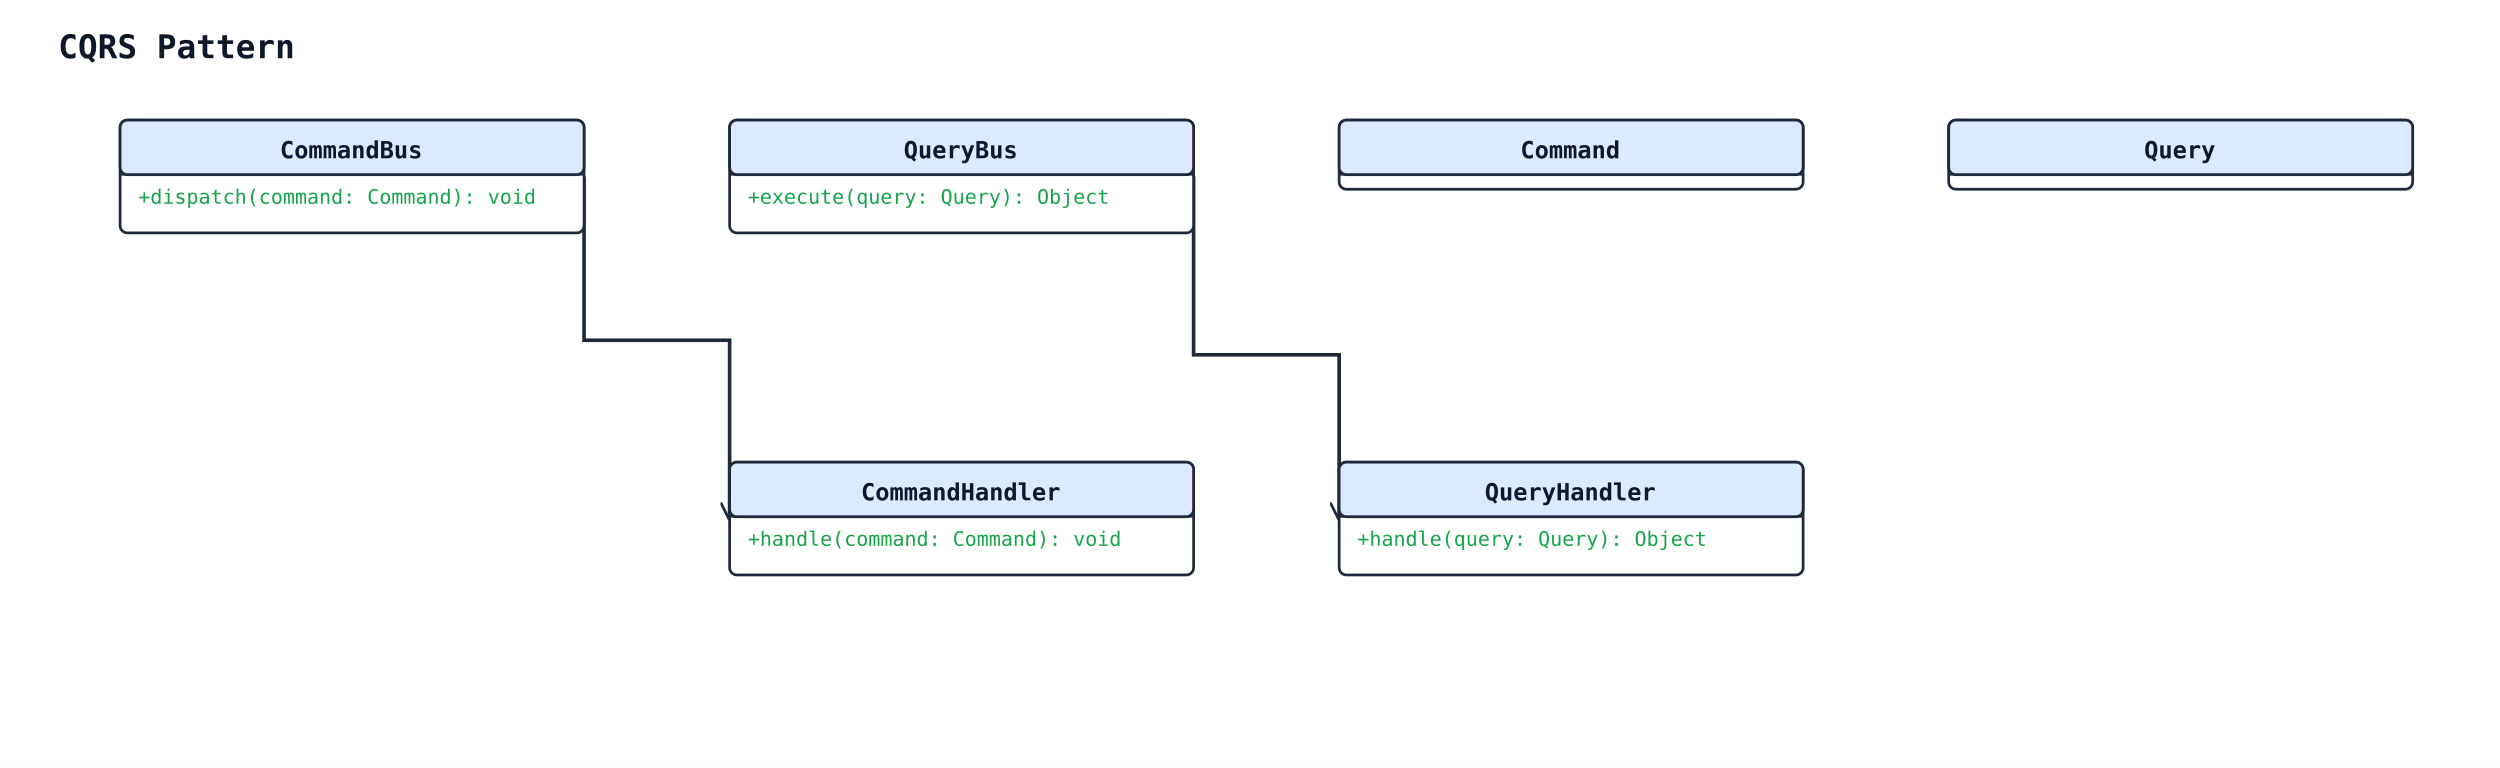
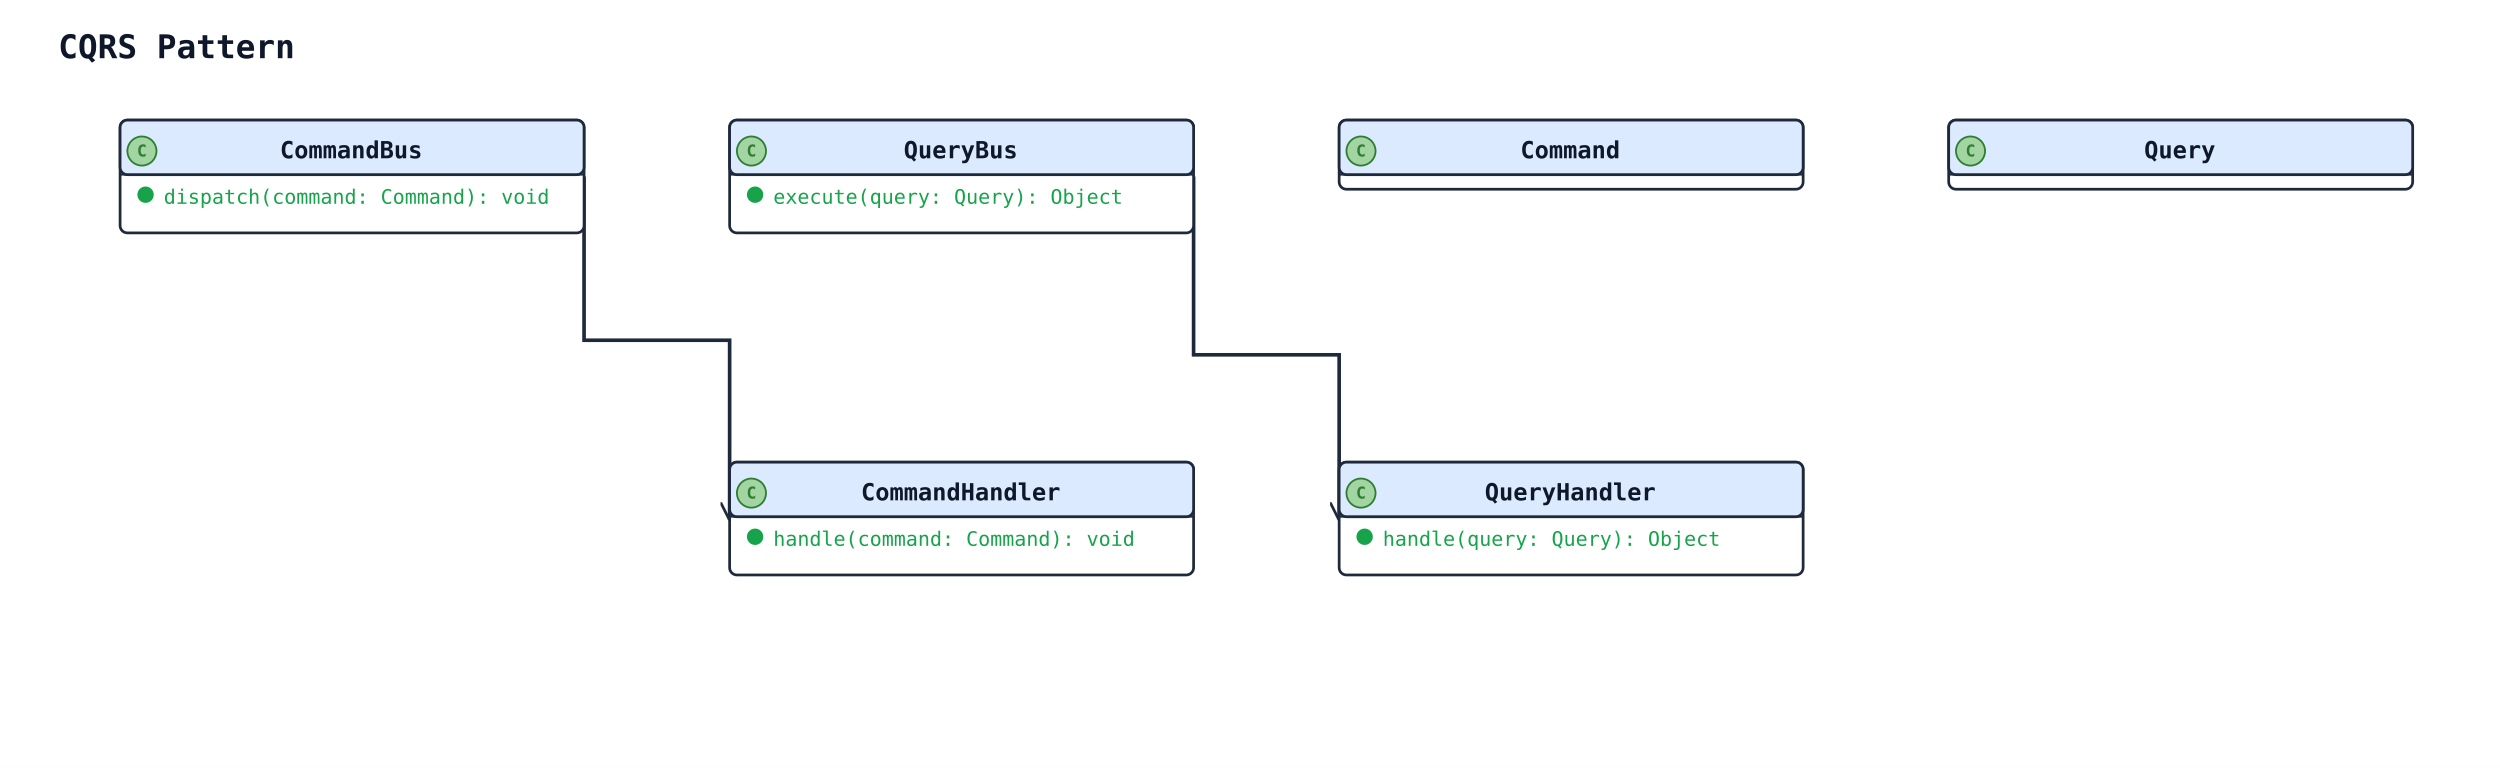
<svg xmlns="http://www.w3.org/2000/svg" width="1374" height="422" viewBox="0 0 1374 422" data-orientation="TopToBottom">
  <rect width="100%" height="100%" fill="#ffffff" />
  <defs>
    <marker id="arrow-open" viewBox="0 0 10 10" refX="9" refY="5" markerWidth="10" markerHeight="10" markerUnits="userSpaceOnUse" orient="auto-start-reverse">
      <path d="M0,0 L10,5 L0,10" fill="none" stroke="#1e293b" stroke-width="1.5" />
    </marker>
    <marker id="arrow-triangle" viewBox="0 0 16 16" refX="15" refY="8" markerWidth="16" markerHeight="16" markerUnits="userSpaceOnUse" orient="auto-start-reverse">
      <polygon points="0,1 14,8 0,15" fill="#ffffff" stroke="#1e293b" stroke-width="1.5" fill-rule="nonzero" />
    </marker>
    <marker id="arrow-diamond-filled" viewBox="0 0 14 10" refX="13" refY="5" markerWidth="14" markerHeight="10" markerUnits="userSpaceOnUse" orient="auto-start-reverse">
      <path d="M0,5 L7,0 L14,5 L7,10 z" fill="#1e293b" stroke="#1e293b" stroke-width="1" />
    </marker>
    <marker id="arrow-diamond-open" viewBox="0 0 14 10" refX="13" refY="5" markerWidth="14" markerHeight="10" markerUnits="userSpaceOnUse" orient="auto-start-reverse">
      <path d="M0,5 L7,0 L14,5 L7,10 z" fill="#ffffff" stroke="#1e293b" stroke-width="1" />
    </marker>
  </defs>
  <defs>
    <marker id="arrow-triangle-filled" viewBox="0 0 12 12" refX="11" refY="6" markerWidth="12" markerHeight="12" markerUnits="userSpaceOnUse" orient="auto-start-reverse">
      <polygon points="0,0 12,6 0,12" fill="#1e293b" stroke="#1e293b" stroke-width="1.5" />
    </marker>
    <marker id="arrow-box-filled" viewBox="0 0 12 12" refX="11" refY="6" markerWidth="12" markerHeight="12" markerUnits="userSpaceOnUse" orient="auto-start-reverse">
      <rect x="2" y="2" width="8" height="8" fill="#1e293b" stroke="#1e293b" stroke-width="1.5" />
    </marker>
    <marker id="arrow-plus" viewBox="0 0 12 12" refX="11" refY="6" markerWidth="12" markerHeight="12" markerUnits="userSpaceOnUse" orient="auto-start-reverse">
      <path d="M6,1 L6,11 M1,6 L11,6" fill="none" stroke="#1e293b" stroke-width="1.8" stroke-linecap="round" />
    </marker>
    <marker id="arrow-cross" viewBox="0 0 12 12" refX="11" refY="6" markerWidth="12" markerHeight="12" markerUnits="userSpaceOnUse" orient="auto-start-reverse">
      <path d="M2,2 L10,10 M10,2 L2,10" fill="none" stroke="#1e293b" stroke-width="1.8" stroke-linecap="round" />
    </marker>
    <marker id="arrow-bracket-open" viewBox="0 0 12 14" refX="11" refY="7" markerWidth="12" markerHeight="14" markerUnits="userSpaceOnUse" orient="auto-start-reverse">
      <path d="M10,1 L4,1 L4,13 L10,13" fill="none" stroke="#1e293b" stroke-width="1.8" stroke-linecap="round" stroke-linejoin="round" />
    </marker>
    <marker id="arrow-circle-open" viewBox="0 0 12 12" refX="11" refY="6" markerWidth="12" markerHeight="12" markerUnits="userSpaceOnUse" orient="auto-start-reverse">
      <circle cx="6" cy="6" r="4" fill="#ffffff" stroke="#1e293b" stroke-width="1.5" />
    </marker>
    <marker id="arrow-circle-filled" viewBox="0 0 12 12" refX="11" refY="6" markerWidth="12" markerHeight="12" markerUnits="userSpaceOnUse" orient="auto-start-reverse">
      <circle cx="6" cy="6" r="4" fill="#1e293b" stroke="#1e293b" stroke-width="1.5" />
    </marker>
    <marker id="arrow-double-open" viewBox="0 0 16 12" refX="15" refY="6" markerWidth="16" markerHeight="12" markerUnits="userSpaceOnUse" orient="auto-start-reverse">
      <path d="M0,1 L8,6 L0,11 M7,1 L15,6 L7,11" fill="none" stroke="#1e293b" stroke-width="1.5" stroke-linejoin="round" />
    </marker>
  </defs>
  <text x="32" y="32" font-family="monospace" font-size="18" font-weight="600" fill="#0f172a">CQRS Pattern</text>
  <polyline class="uml-relation" data-uml-from="CommandBus" data-uml-to="CommandHandler" data-uml-arrow="--&gt;" points="321,97 321,187 401,187 401,285" fill="none" stroke="#1e293b" stroke-width="2" marker-end="url(#arrow-open)" />
  <polyline class="uml-relation" data-uml-from="QueryBus" data-uml-to="QueryHandler" data-uml-arrow="--&gt;" points="656,97 656,195 736,195 736,285" fill="none" stroke="#1e293b" stroke-width="2" marker-end="url(#arrow-open)" />
  <rect x="736" y="66" width="255" height="38" rx="4" ry="4" fill="#ffffff" stroke="#1e293b" stroke-width="1.5" />
  <rect x="736" y="66" width="255" height="30" rx="4" ry="4" fill="#dbeafe" stroke="#1e293b" stroke-width="1.5" />
  <line x1="736" y1="96" x2="991" y2="96" stroke="#1e293b" stroke-width="1" />
+   <circle class="uml-class-badge" cx="748" cy="83" r="8" fill="#A2D5A2" stroke="#2E7D32" stroke-width="1" />
+   <text x="748" y="86" text-anchor="middle" font-family="monospace" font-size="9" font-weight="700" fill="#2E7D32">C</text>
  <text x="863" y="87" text-anchor="middle" font-family="monospace" font-size="13" font-weight="600" fill="#0f172a">Command</text>
  <rect x="1071" y="66" width="255" height="38" rx="4" ry="4" fill="#ffffff" stroke="#1e293b" stroke-width="1.5" />
  <rect x="1071" y="66" width="255" height="30" rx="4" ry="4" fill="#dbeafe" stroke="#1e293b" stroke-width="1.5" />
  <line x1="1071" y1="96" x2="1326" y2="96" stroke="#1e293b" stroke-width="1" />
+   <circle class="uml-class-badge" cx="1083" cy="83" r="8" fill="#A2D5A2" stroke="#2E7D32" stroke-width="1" />
+   <text x="1083" y="86" text-anchor="middle" font-family="monospace" font-size="9" font-weight="700" fill="#2E7D32">C</text>
  <text x="1198" y="87" text-anchor="middle" font-family="monospace" font-size="13" font-weight="600" fill="#0f172a">Query</text>
  <rect x="401" y="254" width="255" height="62" rx="4" ry="4" fill="#ffffff" stroke="#1e293b" stroke-width="1.5" />
  <rect x="401" y="254" width="255" height="30" rx="4" ry="4" fill="#dbeafe" stroke="#1e293b" stroke-width="1.5" />
  <line x1="401" y1="284" x2="656" y2="284" stroke="#1e293b" stroke-width="1" />
+   <circle class="uml-class-badge" cx="413" cy="271" r="8" fill="#A2D5A2" stroke="#2E7D32" stroke-width="1" />
+   <text x="413" y="274" text-anchor="middle" font-family="monospace" font-size="9" font-weight="700" fill="#2E7D32">C</text>
  <text x="528" y="275" text-anchor="middle" font-family="monospace" font-size="13" font-weight="600" fill="#0f172a">CommandHandler</text>
-   <text class="uml-member" data-uml-visibility="public" x="411" y="300" font-family="monospace" font-size="11" fill="#16a34a">+handle(command: Command): void</text>
+   <circle class="uml-vis-glyph" cx="415" cy="295" r="4" fill="#16a34a" stroke="#16a34a" stroke-width="1" />
+   <text class="uml-member" data-uml-visibility="public" x="425" y="300" font-family="monospace" font-size="11" fill="#16a34a">handle(command: Command): void</text>
  <rect x="736" y="254" width="255" height="62" rx="4" ry="4" fill="#ffffff" stroke="#1e293b" stroke-width="1.5" />
  <rect x="736" y="254" width="255" height="30" rx="4" ry="4" fill="#dbeafe" stroke="#1e293b" stroke-width="1.5" />
  <line x1="736" y1="284" x2="991" y2="284" stroke="#1e293b" stroke-width="1" />
+   <circle class="uml-class-badge" cx="748" cy="271" r="8" fill="#A2D5A2" stroke="#2E7D32" stroke-width="1" />
+   <text x="748" y="274" text-anchor="middle" font-family="monospace" font-size="9" font-weight="700" fill="#2E7D32">C</text>
  <text x="863" y="275" text-anchor="middle" font-family="monospace" font-size="13" font-weight="600" fill="#0f172a">QueryHandler</text>
-   <text class="uml-member" data-uml-visibility="public" x="746" y="300" font-family="monospace" font-size="11" fill="#16a34a">+handle(query: Query): Object</text>
+   <circle class="uml-vis-glyph" cx="750" cy="295" r="4" fill="#16a34a" stroke="#16a34a" stroke-width="1" />
+   <text class="uml-member" data-uml-visibility="public" x="760" y="300" font-family="monospace" font-size="11" fill="#16a34a">handle(query: Query): Object</text>
  <rect x="66" y="66" width="255" height="62" rx="4" ry="4" fill="#ffffff" stroke="#1e293b" stroke-width="1.5" />
  <rect x="66" y="66" width="255" height="30" rx="4" ry="4" fill="#dbeafe" stroke="#1e293b" stroke-width="1.5" />
  <line x1="66" y1="96" x2="321" y2="96" stroke="#1e293b" stroke-width="1" />
+   <circle class="uml-class-badge" cx="78" cy="83" r="8" fill="#A2D5A2" stroke="#2E7D32" stroke-width="1" />
+   <text x="78" y="86" text-anchor="middle" font-family="monospace" font-size="9" font-weight="700" fill="#2E7D32">C</text>
  <text x="193" y="87" text-anchor="middle" font-family="monospace" font-size="13" font-weight="600" fill="#0f172a">CommandBus</text>
-   <text class="uml-member" data-uml-visibility="public" x="76" y="112" font-family="monospace" font-size="11" fill="#16a34a">+dispatch(command: Command): void</text>
+   <circle class="uml-vis-glyph" cx="80" cy="107" r="4" fill="#16a34a" stroke="#16a34a" stroke-width="1" />
+   <text class="uml-member" data-uml-visibility="public" x="90" y="112" font-family="monospace" font-size="11" fill="#16a34a">dispatch(command: Command): void</text>
  <rect x="401" y="66" width="255" height="62" rx="4" ry="4" fill="#ffffff" stroke="#1e293b" stroke-width="1.5" />
  <rect x="401" y="66" width="255" height="30" rx="4" ry="4" fill="#dbeafe" stroke="#1e293b" stroke-width="1.5" />
  <line x1="401" y1="96" x2="656" y2="96" stroke="#1e293b" stroke-width="1" />
+   <circle class="uml-class-badge" cx="413" cy="83" r="8" fill="#A2D5A2" stroke="#2E7D32" stroke-width="1" />
+   <text x="413" y="86" text-anchor="middle" font-family="monospace" font-size="9" font-weight="700" fill="#2E7D32">C</text>
  <text x="528" y="87" text-anchor="middle" font-family="monospace" font-size="13" font-weight="600" fill="#0f172a">QueryBus</text>
-   <text class="uml-member" data-uml-visibility="public" x="411" y="112" font-family="monospace" font-size="11" fill="#16a34a">+execute(query: Query): Object</text>
+   <circle class="uml-vis-glyph" cx="415" cy="107" r="4" fill="#16a34a" stroke="#16a34a" stroke-width="1" />
+   <text class="uml-member" data-uml-visibility="public" x="425" y="112" font-family="monospace" font-size="11" fill="#16a34a">execute(query: Query): Object</text>
</svg>
